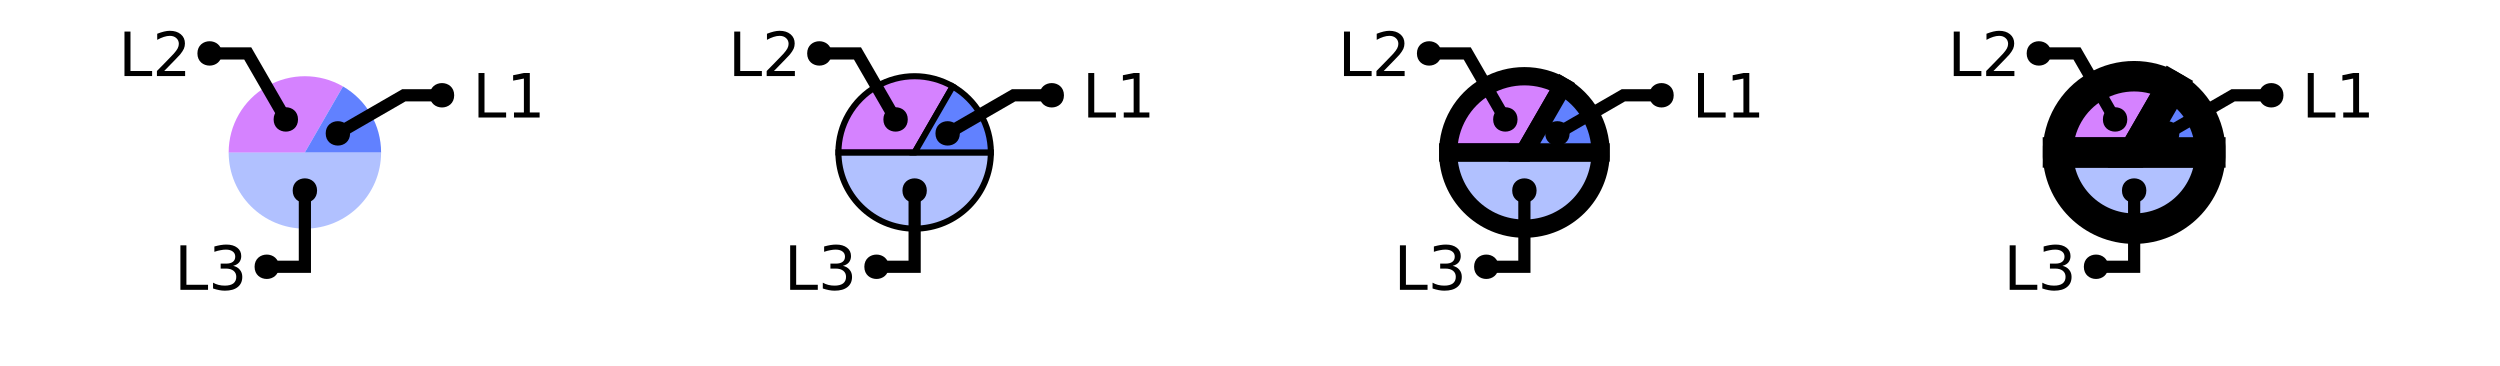
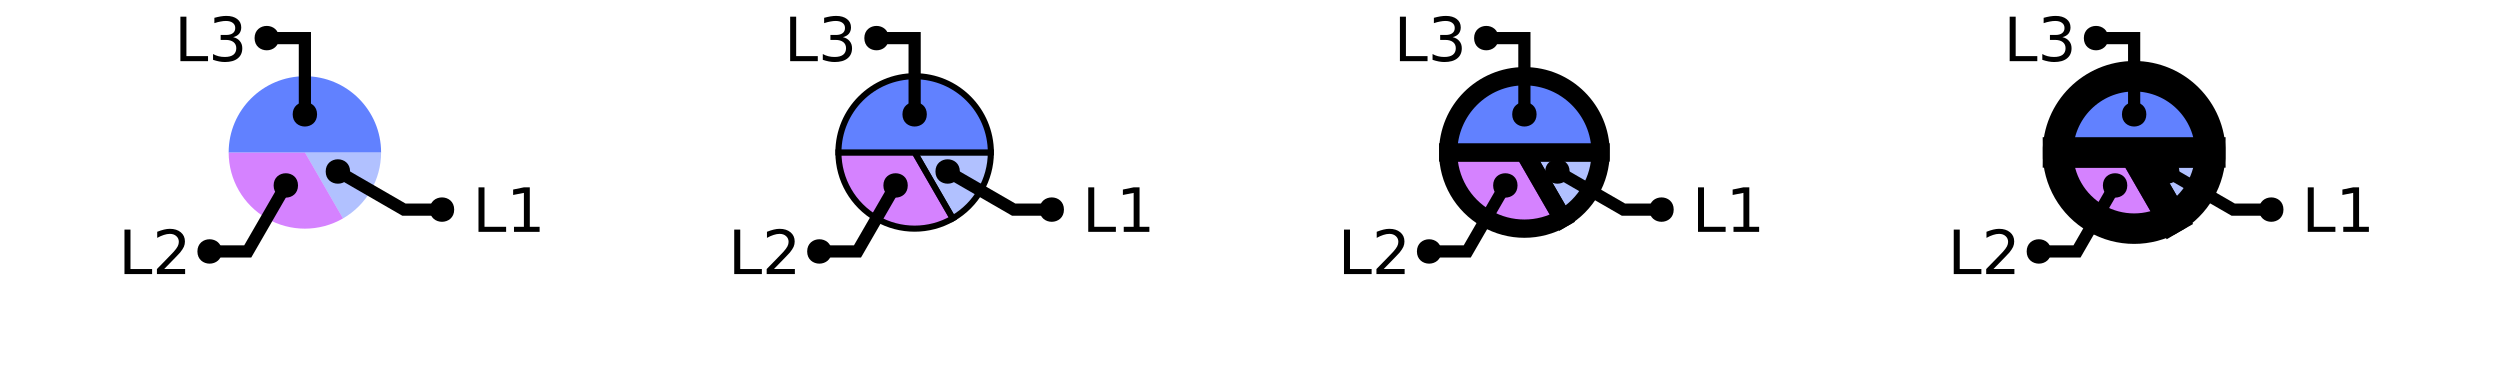
<svg xmlns="http://www.w3.org/2000/svg" xmlns:xlink="http://www.w3.org/1999/xlink" width="410pt" height="60pt" viewBox="0 0 410 60" version="1.1">
  <defs>
    <g>
      <symbol overflow="visible" id="glyph0-0">
        <path style="stroke:none;" d="M 0.5 1.766 L 0.5 -7.047 L 5.5 -7.047 L 5.5 1.766 Z M 1.062 1.219 L 4.938 1.219 L 4.938 -6.484 L 1.062 -6.484 Z M 1.062 1.219 " />
      </symbol>
      <symbol overflow="visible" id="glyph0-1">
        <path style="stroke:none;" d="M 0.984 -7.297 L 1.969 -7.297 L 1.969 -0.828 L 5.516 -0.828 L 5.516 0 L 0.984 0 Z M 0.984 -7.297 " />
      </symbol>
      <symbol overflow="visible" id="glyph0-2">
-         <path style="stroke:none;" d="M 4.062 -3.938 C 4.531 -3.832 4.895 -3.617 5.156 -3.297 C 5.426 -2.984 5.562 -2.594 5.562 -2.125 C 5.562 -1.406 5.312 -0.848 4.812 -0.453 C 4.32 -0.055 3.617 0.141 2.703 0.141 C 2.398 0.141 2.086 0.109 1.766 0.047 C 1.441 -0.016 1.109 -0.102 0.766 -0.219 L 0.766 -1.172 C 1.035 -1.016 1.332 -0.895 1.656 -0.812 C 1.988 -0.727 2.332 -0.688 2.688 -0.688 C 3.301 -0.688 3.77 -0.805 4.094 -1.047 C 4.414 -1.297 4.578 -1.656 4.578 -2.125 C 4.578 -2.551 4.426 -2.883 4.125 -3.125 C 3.82 -3.363 3.406 -3.484 2.875 -3.484 L 2.016 -3.484 L 2.016 -4.297 L 2.906 -4.297 C 3.395 -4.297 3.766 -4.395 4.016 -4.594 C 4.273 -4.789 4.406 -5.07 4.406 -5.438 C 4.406 -5.801 4.27 -6.082 4 -6.281 C 3.738 -6.488 3.363 -6.594 2.875 -6.594 C 2.602 -6.594 2.312 -6.562 2 -6.5 C 1.688 -6.445 1.348 -6.359 0.984 -6.234 L 0.984 -7.109 C 1.359 -7.211 1.707 -7.289 2.031 -7.344 C 2.363 -7.395 2.672 -7.422 2.953 -7.422 C 3.703 -7.422 4.297 -7.25 4.734 -6.906 C 5.172 -6.57 5.391 -6.113 5.391 -5.531 C 5.391 -5.125 5.273 -4.781 5.047 -4.5 C 4.816 -4.227 4.488 -4.039 4.062 -3.938 Z M 4.062 -3.938 " />
+         <path style="stroke:none;" d="M 1.234 -0.828 L 2.859 -0.828 L 2.859 -6.391 L 1.094 -6.047 L 1.094 -6.938 L 2.844 -7.297 L 3.828 -7.297 L 3.828 -0.828 L 5.438 -0.828 L 5.438 0 L 1.234 0 Z M 1.234 -0.828 " />
      </symbol>
      <symbol overflow="visible" id="glyph0-3">
        <path style="stroke:none;" d="M 1.922 -0.828 L 5.359 -0.828 L 5.359 0 L 0.734 0 L 0.734 -0.828 C 1.109 -1.211 1.617 -1.734 2.266 -2.391 C 2.91 -3.047 3.316 -3.469 3.484 -3.656 C 3.797 -4.008 4.016 -4.305 4.141 -4.547 C 4.266 -4.797 4.328 -5.039 4.328 -5.281 C 4.328 -5.664 4.191 -5.977 3.922 -6.219 C 3.648 -6.469 3.297 -6.594 2.859 -6.594 C 2.547 -6.594 2.219 -6.535 1.875 -6.422 C 1.539 -6.316 1.176 -6.156 0.781 -5.938 L 0.781 -6.938 C 1.176 -7.094 1.547 -7.211 1.891 -7.297 C 2.234 -7.379 2.551 -7.422 2.844 -7.422 C 3.594 -7.422 4.191 -7.234 4.641 -6.859 C 5.098 -6.484 5.328 -5.977 5.328 -5.344 C 5.328 -5.039 5.27 -4.754 5.156 -4.484 C 5.039 -4.223 4.836 -3.91 4.547 -3.547 C 4.461 -3.453 4.203 -3.176 3.766 -2.719 C 3.328 -2.27 2.711 -1.641 1.922 -0.828 Z M 1.922 -0.828 " />
      </symbol>
      <symbol overflow="visible" id="glyph0-4">
-         <path style="stroke:none;" d="M 1.234 -0.828 L 2.859 -0.828 L 2.859 -6.391 L 1.094 -6.047 L 1.094 -6.938 L 2.844 -7.297 L 3.828 -7.297 L 3.828 -0.828 L 5.438 -0.828 L 5.438 0 L 1.234 0 Z M 1.234 -0.828 " />
+         <path style="stroke:none;" d="M 4.062 -3.938 C 4.531 -3.832 4.895 -3.617 5.156 -3.297 C 5.426 -2.984 5.562 -2.594 5.562 -2.125 C 5.562 -1.406 5.312 -0.848 4.812 -0.453 C 4.32 -0.055 3.617 0.141 2.703 0.141 C 2.398 0.141 2.086 0.109 1.766 0.047 C 1.441 -0.016 1.109 -0.102 0.766 -0.219 L 0.766 -1.172 C 1.035 -1.016 1.332 -0.895 1.656 -0.812 C 1.988 -0.727 2.332 -0.688 2.688 -0.688 C 3.301 -0.688 3.77 -0.805 4.094 -1.047 C 4.414 -1.297 4.578 -1.656 4.578 -2.125 C 4.578 -2.551 4.426 -2.883 4.125 -3.125 C 3.82 -3.363 3.406 -3.484 2.875 -3.484 L 2.016 -3.484 L 2.016 -4.297 L 2.906 -4.297 C 3.395 -4.297 3.766 -4.395 4.016 -4.594 C 4.273 -4.789 4.406 -5.07 4.406 -5.438 C 4.406 -5.801 4.27 -6.082 4 -6.281 C 3.738 -6.488 3.363 -6.594 2.875 -6.594 C 2.602 -6.594 2.312 -6.562 2 -6.5 C 1.688 -6.445 1.348 -6.359 0.984 -6.234 L 0.984 -7.109 C 1.359 -7.211 1.707 -7.289 2.031 -7.344 C 2.363 -7.395 2.672 -7.422 2.953 -7.422 C 3.703 -7.422 4.297 -7.25 4.734 -6.906 C 5.172 -6.57 5.391 -6.113 5.391 -5.531 C 5.391 -5.125 5.273 -4.781 5.047 -4.5 C 4.816 -4.227 4.488 -4.039 4.062 -3.938 Z M 4.062 -3.938 " />
      </symbol>
    </g>
    <clipPath id="clip1">
      <path d="M 27 0 L 100 0 L 100 50 L 27 50 Z M 27 0 " />
    </clipPath>
    <clipPath id="clip2">
-       <path d="M 123 10 L 177 10 L 177 50 L 123 50 Z M 123 10 " />
+       <path d="M 6 2 L 76 2 L 76 50 L 6 50 Z M 6 2 " />
    </clipPath>
    <clipPath id="clip3">
+       <path d="M 123 10 L 171 10 L 171 50 L 123 50 Z M 123 10 " />
+     </clipPath>
+     <clipPath id="clip4">
      <path d="M 127 0 L 200 0 L 200 50 L 127 50 Z M 127 0 " />
    </clipPath>
-     <clipPath id="clip4">
-       <path d="M 200 0 L 300 0 L 300 50 L 200 50 Z M 200 0 " />
-     </clipPath>
    <clipPath id="clip5">
-       <path d="M 200 0 L 299 0 L 299 50 L 200 50 Z M 200 0 " />
+       <path d="M 106 2 L 176 2 L 176 50 L 106 50 Z M 106 2 " />
    </clipPath>
    <clipPath id="clip6">
      <path d="M 207 0 L 300 0 L 300 50 L 207 50 Z M 207 0 " />
    </clipPath>
    <clipPath id="clip7">
+       <path d="M 200 0 L 299 0 L 299 50 L 200 50 Z M 200 0 " />
+     </clipPath>
+     <clipPath id="clip8">
+       <path d="M 200 0 L 300 0 L 300 50 L 200 50 Z M 200 0 " />
+     </clipPath>
+     <clipPath id="clip9">
      <path d="M 227 0 L 300 0 L 300 50 L 227 50 Z M 227 0 " />
    </clipPath>
-     <clipPath id="clip8">
+     <clipPath id="clip10">
+       <path d="M 206 2 L 276 2 L 276 50 L 206 50 Z M 206 2 " />
+     </clipPath>
+     <clipPath id="clip11">
      <path d="M 300 0 L 400 0 L 400 50 L 300 50 Z M 300 0 " />
    </clipPath>
-     <clipPath id="clip9">
+     <clipPath id="clip12">
      <path d="M 300 0 L 400 0 L 400 50 L 300 50 Z M 300 0 " />
    </clipPath>
-     <clipPath id="clip10">
+     <clipPath id="clip13">
      <path d="M 300 0 L 400 0 L 400 50 L 300 50 Z M 300 0 " />
    </clipPath>
-     <clipPath id="clip11">
+     <clipPath id="clip14">
      <path d="M 327 0 L 400 0 L 400 50 L 327 50 Z M 327 0 " />
+     </clipPath>
+     <clipPath id="clip15">
+       <path d="M 306 2 L 376 2 L 376 50 L 306 50 Z M 306 2 " />
    </clipPath>
  </defs>
  <g id="surface2">
-     <path style=" stroke:none;fill-rule:nonzero;fill:rgb(38.039%,50.588%,100%);fill-opacity:0.49;" d="M 50 25 L 62.5 25 C 62.5 31.902 56.902 37.5 50 37.5 C 43.098 37.5 37.5 31.902 37.5 25 Z M 50 25 " />
-     <path style=" stroke:none;fill-rule:nonzero;fill:rgb(66.667%,0%,100%);fill-opacity:0.49;" d="M 50 25 L 37.5 25 C 37.5 20.535 39.883 16.406 43.75 14.176 C 47.617 11.941 52.383 11.941 56.25 14.176 Z M 50 25 " />
-     <path style=" stroke:none;fill-rule:nonzero;fill:rgb(38.039%,50.588%,100%);fill-opacity:1;" d="M 50 25 L 56.25 14.176 C 60.117 16.406 62.5 20.535 62.5 25 Z M 50 25 " />
+     <path style=" stroke:none;fill-rule:nonzero;fill:rgb(38.039%,50.588%,100%);fill-opacity:0.49;" d="M 50 25 L 62.5 25 C 62.5 29.465 60.117 33.594 56.25 35.824 Z M 50 25 " />
+     <path style=" stroke:none;fill-rule:nonzero;fill:rgb(66.667%,0%,100%);fill-opacity:0.49;" d="M 50 25 L 56.25 35.824 C 52.383 38.059 47.617 38.059 43.75 35.824 C 39.883 33.594 37.5 29.465 37.5 25 Z M 50 25 " />
+     <path style=" stroke:none;fill-rule:nonzero;fill:rgb(38.039%,50.588%,100%);fill-opacity:1;" d="M 50 25 L 37.5 25 C 37.5 18.098 43.098 12.5 50 12.5 C 56.902 12.5 62.5 18.098 62.5 25 Z M 50 25 " />
    <g style="fill:rgb(0%,0%,0%);fill-opacity:1;">
-       <use xlink:href="#glyph0-1" x="28.602" y="47.531" />
-       <use xlink:href="#glyph0-2" x="34.173" y="47.531" />
-     </g>
-     <path style="fill:none;stroke-width:2;stroke-linecap:butt;stroke-linejoin:miter;stroke:rgb(0%,0%,0%);stroke-opacity:1;stroke-miterlimit:10;" d="M 50 31.25 L 50 43.75 L 43.75 43.75 M 40.535 47.531 " />
-     <path style=" stroke:none;fill-rule:nonzero;fill:rgb(0%,0%,0%);fill-opacity:1;" d="M 52 31.25 C 52 33.918 48 33.918 48 31.25 C 48 28.582 52 28.582 52 31.25 L 45.75 43.75 C 45.75 46.418 41.75 46.418 41.75 43.75 C 41.75 41.082 45.75 41.082 45.75 43.75 " />
-     <g style="fill:rgb(0%,0%,0%);fill-opacity:1;">
-       <use xlink:href="#glyph0-1" x="19.43" y="12.473" />
-       <use xlink:href="#glyph0-3" x="25.001" y="12.473" />
-     </g>
-     <path style="fill:none;stroke-width:2;stroke-linecap:butt;stroke-linejoin:miter;stroke:rgb(0%,0%,0%);stroke-opacity:1;stroke-miterlimit:10;" d="M 46.875 19.586 L 40.625 8.762 L 34.375 8.762 M 31.363 12.473 " />
-     <path style=" stroke:none;fill-rule:nonzero;fill:rgb(0%,0%,0%);fill-opacity:1;" d="M 48.875 19.586 C 48.875 22.254 44.875 22.254 44.875 19.586 C 44.875 16.922 48.875 16.922 48.875 19.586 L 36.375 8.762 C 36.375 11.43 32.375 11.43 32.375 8.762 C 32.375 6.094 36.375 6.094 36.375 8.762 " />
-     <g style="fill:rgb(0%,0%,0%);fill-opacity:1;">
-       <use xlink:href="#glyph0-1" x="77.488" y="19.273" />
-       <use xlink:href="#glyph0-4" x="83.06" y="19.273" />
+       <use xlink:href="#glyph0-1" x="77.488" y="38.023" />
+       <use xlink:href="#glyph0-2" x="83.06" y="38.023" />
    </g>
    <g clip-path="url(#clip1)" clip-rule="nonzero">
-       <path style="fill:none;stroke-width:2;stroke-linecap:butt;stroke-linejoin:miter;stroke:rgb(0%,0%,0%);stroke-opacity:1;stroke-miterlimit:10;" d="M 55.414 21.875 L 66.238 15.625 L 72.488 15.625 M 89.422 19.273 " />
+       <path style="fill:none;stroke-width:2;stroke-linecap:butt;stroke-linejoin:miter;stroke:rgb(0%,0%,0%);stroke-opacity:1;stroke-miterlimit:10;" d="M 55.414 28.125 L 66.238 34.375 L 72.488 34.375 M 89.422 38.023 " />
    </g>
-     <path style=" stroke:none;fill-rule:nonzero;fill:rgb(0%,0%,0%);fill-opacity:1;" d="M 57.414 21.875 C 57.414 24.543 53.414 24.543 53.414 21.875 C 53.414 19.207 57.414 19.207 57.414 21.875 L 74.488 15.625 C 74.488 18.293 70.488 18.293 70.488 15.625 C 70.488 12.957 74.488 12.957 74.488 15.625 " />
-     <path style=" stroke:none;fill-rule:nonzero;fill:rgb(38.039%,50.588%,100%);fill-opacity:0.49;" d="M 150 25 L 162.5 25 C 162.5 31.902 156.902 37.5 150 37.5 C 143.098 37.5 137.5 31.902 137.5 25 Z M 150 25 " />
+     <path style=" stroke:none;fill-rule:nonzero;fill:rgb(0%,0%,0%);fill-opacity:1;" d="M 57.414 28.125 C 57.414 30.793 53.414 30.793 53.414 28.125 C 53.414 25.457 57.414 25.457 57.414 28.125 L 74.488 34.375 C 74.488 37.043 70.488 37.043 70.488 34.375 C 70.488 31.707 74.488 31.707 74.488 34.375 " />
+     <g style="fill:rgb(0%,0%,0%);fill-opacity:1;">
+       <use xlink:href="#glyph0-1" x="19.43" y="44.949" />
+       <use xlink:href="#glyph0-3" x="25.001" y="44.949" />
+     </g>
    <g clip-path="url(#clip2)" clip-rule="nonzero">
-       <path style="fill:none;stroke-width:1;stroke-linecap:butt;stroke-linejoin:miter;stroke:rgb(0%,0%,0%);stroke-opacity:1;stroke-miterlimit:10;" d="M 50 25 L 62.5 25 C 62.5 31.902 56.902 37.5 50 37.5 C 43.098 37.5 37.5 31.902 37.5 25 Z M 50 25 " transform="matrix(1,0,0,1,100,0)" />
+       <path style="fill:none;stroke-width:2;stroke-linecap:butt;stroke-linejoin:miter;stroke:rgb(0%,0%,0%);stroke-opacity:1;stroke-miterlimit:10;" d="M 46.875 30.414 L 40.625 41.238 L 34.375 41.238 M 31.363 44.949 " />
    </g>
-     <path style="fill-rule:nonzero;fill:rgb(66.667%,0%,100%);fill-opacity:0.49;stroke-width:1;stroke-linecap:butt;stroke-linejoin:miter;stroke:rgb(0%,0%,0%);stroke-opacity:1;stroke-miterlimit:10;" d="M 50 25 L 37.5 25 C 37.5 20.535 39.883 16.406 43.75 14.176 C 47.617 11.941 52.383 11.941 56.25 14.176 Z M 50 25 " transform="matrix(1,0,0,1,100,0)" />
-     <path style="fill-rule:nonzero;fill:rgb(38.039%,50.588%,100%);fill-opacity:1;stroke-width:1;stroke-linecap:butt;stroke-linejoin:miter;stroke:rgb(0%,0%,0%);stroke-opacity:1;stroke-miterlimit:10;" d="M 50 25 L 56.25 14.176 C 60.117 16.406 62.5 20.535 62.5 25 Z M 50 25 " transform="matrix(1,0,0,1,100,0)" />
+     <path style=" stroke:none;fill-rule:nonzero;fill:rgb(0%,0%,0%);fill-opacity:1;" d="M 48.875 30.414 C 48.875 33.078 44.875 33.078 44.875 30.414 C 44.875 27.746 48.875 27.746 48.875 30.414 L 36.375 41.238 C 36.375 43.906 32.375 43.906 32.375 41.238 C 32.375 38.57 36.375 38.57 36.375 41.238 " />
    <g style="fill:rgb(0%,0%,0%);fill-opacity:1;">
-       <use xlink:href="#glyph0-1" x="128.602" y="47.531" />
-       <use xlink:href="#glyph0-2" x="134.173" y="47.531" />
+       <use xlink:href="#glyph0-1" x="28.602" y="10.031" />
+       <use xlink:href="#glyph0-4" x="34.173" y="10.031" />
    </g>
-     <path style="fill:none;stroke-width:2;stroke-linecap:butt;stroke-linejoin:miter;stroke:rgb(0%,0%,0%);stroke-opacity:1;stroke-miterlimit:10;" d="M 50 31.25 L 50 43.75 L 43.75 43.75 M 40.535 47.531 " transform="matrix(1,0,0,1,100,0)" />
-     <path style=" stroke:none;fill-rule:nonzero;fill:rgb(0%,0%,0%);fill-opacity:1;" d="M 152 31.25 C 152 33.918 148 33.918 148 31.25 C 148 28.582 152 28.582 152 31.25 L 145.75 43.75 C 145.75 46.418 141.75 46.418 141.75 43.75 C 141.75 41.082 145.75 41.082 145.75 43.75 " />
+     <path style="fill:none;stroke-width:2;stroke-linecap:butt;stroke-linejoin:miter;stroke:rgb(0%,0%,0%);stroke-opacity:1;stroke-miterlimit:10;" d="M 50 18.75 L 50 6.25 L 43.75 6.25 M 40.535 10.031 " />
+     <path style=" stroke:none;fill-rule:nonzero;fill:rgb(0%,0%,0%);fill-opacity:1;" d="M 52 18.75 C 52 21.418 48 21.418 48 18.75 C 48 16.082 52 16.082 52 18.75 L 45.75 6.25 C 45.75 8.918 41.75 8.918 41.75 6.25 C 41.75 3.582 45.75 3.582 45.75 6.25 " />
+     <path style="fill-rule:nonzero;fill:rgb(38.039%,50.588%,100%);fill-opacity:0.49;stroke-width:1;stroke-linecap:butt;stroke-linejoin:miter;stroke:rgb(0%,0%,0%);stroke-opacity:1;stroke-miterlimit:10;" d="M 50 25 L 62.5 25 C 62.5 29.465 60.117 33.594 56.25 35.824 Z M 50 25 " transform="matrix(1,0,0,1,100,0)" />
+     <path style=" stroke:none;fill-rule:nonzero;fill:rgb(66.667%,0%,100%);fill-opacity:0.49;" d="M 150 25 L 156.25 35.824 C 152.383 38.059 147.617 38.059 143.75 35.824 C 139.883 33.594 137.5 29.465 137.5 25 Z M 150 25 " />
+     <g clip-path="url(#clip3)" clip-rule="nonzero">
+       <path style="fill:none;stroke-width:1;stroke-linecap:butt;stroke-linejoin:miter;stroke:rgb(0%,0%,0%);stroke-opacity:1;stroke-miterlimit:10;" d="M 50 25 L 56.25 35.824 C 52.383 38.059 47.617 38.059 43.75 35.824 C 39.883 33.594 37.5 29.465 37.5 25 Z M 50 25 " transform="matrix(1,0,0,1,100,0)" />
+     </g>
+     <path style="fill-rule:nonzero;fill:rgb(38.039%,50.588%,100%);fill-opacity:1;stroke-width:1;stroke-linecap:butt;stroke-linejoin:miter;stroke:rgb(0%,0%,0%);stroke-opacity:1;stroke-miterlimit:10;" d="M 50 25 L 37.5 25 C 37.5 18.098 43.098 12.5 50 12.5 C 56.902 12.5 62.5 18.098 62.5 25 Z M 50 25 " transform="matrix(1,0,0,1,100,0)" />
    <g style="fill:rgb(0%,0%,0%);fill-opacity:1;">
-       <use xlink:href="#glyph0-1" x="119.43" y="12.473" />
-       <use xlink:href="#glyph0-3" x="125.001" y="12.473" />
+       <use xlink:href="#glyph0-1" x="177.488" y="38.023" />
+       <use xlink:href="#glyph0-2" x="183.06" y="38.023" />
    </g>
-     <path style="fill:none;stroke-width:2;stroke-linecap:butt;stroke-linejoin:miter;stroke:rgb(0%,0%,0%);stroke-opacity:1;stroke-miterlimit:10;" d="M 46.875 19.586 L 40.625 8.762 L 34.375 8.762 M 31.363 12.473 " transform="matrix(1,0,0,1,100,0)" />
-     <path style=" stroke:none;fill-rule:nonzero;fill:rgb(0%,0%,0%);fill-opacity:1;" d="M 148.875 19.586 C 148.875 22.254 144.875 22.254 144.875 19.586 C 144.875 16.922 148.875 16.922 148.875 19.586 L 136.375 8.762 C 136.375 11.43 132.375 11.43 132.375 8.762 C 132.375 6.094 136.375 6.094 136.375 8.762 " />
+     <g clip-path="url(#clip4)" clip-rule="nonzero">
+       <path style="fill:none;stroke-width:2;stroke-linecap:butt;stroke-linejoin:miter;stroke:rgb(0%,0%,0%);stroke-opacity:1;stroke-miterlimit:10;" d="M 55.414 28.125 L 66.238 34.375 L 72.488 34.375 M 89.422 38.023 " transform="matrix(1,0,0,1,100,0)" />
+     </g>
+     <path style=" stroke:none;fill-rule:nonzero;fill:rgb(0%,0%,0%);fill-opacity:1;" d="M 157.414 28.125 C 157.414 30.793 153.414 30.793 153.414 28.125 C 153.414 25.457 157.414 25.457 157.414 28.125 L 174.488 34.375 C 174.488 37.043 170.488 37.043 170.488 34.375 C 170.488 31.707 174.488 31.707 174.488 34.375 " />
    <g style="fill:rgb(0%,0%,0%);fill-opacity:1;">
-       <use xlink:href="#glyph0-1" x="177.488" y="19.273" />
-       <use xlink:href="#glyph0-4" x="183.06" y="19.273" />
+       <use xlink:href="#glyph0-1" x="119.43" y="44.949" />
+       <use xlink:href="#glyph0-3" x="125.001" y="44.949" />
    </g>
-     <g clip-path="url(#clip3)" clip-rule="nonzero">
-       <path style="fill:none;stroke-width:2;stroke-linecap:butt;stroke-linejoin:miter;stroke:rgb(0%,0%,0%);stroke-opacity:1;stroke-miterlimit:10;" d="M 55.414 21.875 L 66.238 15.625 L 72.488 15.625 M 89.422 19.273 " transform="matrix(1,0,0,1,100,0)" />
+     <g clip-path="url(#clip5)" clip-rule="nonzero">
+       <path style="fill:none;stroke-width:2;stroke-linecap:butt;stroke-linejoin:miter;stroke:rgb(0%,0%,0%);stroke-opacity:1;stroke-miterlimit:10;" d="M 46.875 30.414 L 40.625 41.238 L 34.375 41.238 M 31.363 44.949 " transform="matrix(1,0,0,1,100,0)" />
    </g>
-     <path style=" stroke:none;fill-rule:nonzero;fill:rgb(0%,0%,0%);fill-opacity:1;" d="M 157.414 21.875 C 157.414 24.543 153.414 24.543 153.414 21.875 C 153.414 19.207 157.414 19.207 157.414 21.875 L 174.488 15.625 C 174.488 18.293 170.488 18.293 170.488 15.625 C 170.488 12.957 174.488 12.957 174.488 15.625 " />
-     <path style=" stroke:none;fill-rule:nonzero;fill:rgb(38.039%,50.588%,100%);fill-opacity:0.49;" d="M 250 25 L 262.5 25 C 262.5 31.902 256.902 37.5 250 37.5 C 243.098 37.5 237.5 31.902 237.5 25 Z M 250 25 " />
-     <g clip-path="url(#clip4)" clip-rule="nonzero">
-       <path style="fill:none;stroke-width:3;stroke-linecap:butt;stroke-linejoin:miter;stroke:rgb(0%,0%,0%);stroke-opacity:1;stroke-miterlimit:10;" d="M 50 25 L 62.5 25 C 62.5 31.902 56.902 37.5 50 37.5 C 43.098 37.5 37.5 31.902 37.5 25 Z M 50 25 " transform="matrix(1,0,0,1,200,0)" />
+     <path style=" stroke:none;fill-rule:nonzero;fill:rgb(0%,0%,0%);fill-opacity:1;" d="M 148.875 30.414 C 148.875 33.078 144.875 33.078 144.875 30.414 C 144.875 27.746 148.875 27.746 148.875 30.414 L 136.375 41.238 C 136.375 43.906 132.375 43.906 132.375 41.238 C 132.375 38.57 136.375 38.57 136.375 41.238 " />
+     <g style="fill:rgb(0%,0%,0%);fill-opacity:1;">
+       <use xlink:href="#glyph0-1" x="128.602" y="10.031" />
+       <use xlink:href="#glyph0-4" x="134.173" y="10.031" />
    </g>
-     <path style=" stroke:none;fill-rule:nonzero;fill:rgb(66.667%,0%,100%);fill-opacity:0.49;" d="M 250 25 L 237.5 25 C 237.5 20.535 239.883 16.406 243.75 14.176 C 247.617 11.941 252.383 11.941 256.25 14.176 Z M 250 25 " />
-     <g clip-path="url(#clip5)" clip-rule="nonzero">
-       <path style="fill:none;stroke-width:3;stroke-linecap:butt;stroke-linejoin:miter;stroke:rgb(0%,0%,0%);stroke-opacity:1;stroke-miterlimit:10;" d="M 50 25 L 37.5 25 C 37.5 20.535 39.883 16.406 43.75 14.176 C 47.617 11.941 52.383 11.941 56.25 14.176 Z M 50 25 " transform="matrix(1,0,0,1,200,0)" />
+     <path style="fill:none;stroke-width:2;stroke-linecap:butt;stroke-linejoin:miter;stroke:rgb(0%,0%,0%);stroke-opacity:1;stroke-miterlimit:10;" d="M 50 18.75 L 50 6.25 L 43.75 6.25 M 40.535 10.031 " transform="matrix(1,0,0,1,100,0)" />
+     <path style=" stroke:none;fill-rule:nonzero;fill:rgb(0%,0%,0%);fill-opacity:1;" d="M 152 18.75 C 152 21.418 148 21.418 148 18.75 C 148 16.082 152 16.082 152 18.75 L 145.75 6.25 C 145.75 8.918 141.75 8.918 141.75 6.25 C 141.75 3.582 145.75 3.582 145.75 6.25 " />
+     <path style=" stroke:none;fill-rule:nonzero;fill:rgb(38.039%,50.588%,100%);fill-opacity:0.49;" d="M 250 25 L 262.5 25 C 262.5 29.465 260.117 33.594 256.25 35.824 Z M 250 25 " />
+     <g clip-path="url(#clip6)" clip-rule="nonzero">
+       <path style="fill:none;stroke-width:3;stroke-linecap:butt;stroke-linejoin:miter;stroke:rgb(0%,0%,0%);stroke-opacity:1;stroke-miterlimit:10;" d="M 50 25 L 62.5 25 C 62.5 29.465 60.117 33.594 56.25 35.824 Z M 50 25 " transform="matrix(1,0,0,1,200,0)" />
    </g>
-     <path style=" stroke:none;fill-rule:nonzero;fill:rgb(38.039%,50.588%,100%);fill-opacity:1;" d="M 250 25 L 256.25 14.176 C 260.117 16.406 262.5 20.535 262.5 25 Z M 250 25 " />
-     <g clip-path="url(#clip6)" clip-rule="nonzero">
-       <path style="fill:none;stroke-width:3;stroke-linecap:butt;stroke-linejoin:miter;stroke:rgb(0%,0%,0%);stroke-opacity:1;stroke-miterlimit:10;" d="M 50 25 L 56.25 14.176 C 60.117 16.406 62.5 20.535 62.5 25 Z M 50 25 " transform="matrix(1,0,0,1,200,0)" />
+     <path style=" stroke:none;fill-rule:nonzero;fill:rgb(66.667%,0%,100%);fill-opacity:0.49;" d="M 250 25 L 256.25 35.824 C 252.383 38.059 247.617 38.059 243.75 35.824 C 239.883 33.594 237.5 29.465 237.5 25 Z M 250 25 " />
+     <g clip-path="url(#clip7)" clip-rule="nonzero">
+       <path style="fill:none;stroke-width:3;stroke-linecap:butt;stroke-linejoin:miter;stroke:rgb(0%,0%,0%);stroke-opacity:1;stroke-miterlimit:10;" d="M 50 25 L 56.25 35.824 C 52.383 38.059 47.617 38.059 43.75 35.824 C 39.883 33.594 37.5 29.465 37.5 25 Z M 50 25 " transform="matrix(1,0,0,1,200,0)" />
+     </g>
+     <path style=" stroke:none;fill-rule:nonzero;fill:rgb(38.039%,50.588%,100%);fill-opacity:1;" d="M 250 25 L 237.5 25 C 237.5 18.098 243.098 12.5 250 12.5 C 256.902 12.5 262.5 18.098 262.5 25 Z M 250 25 " />
+     <g clip-path="url(#clip8)" clip-rule="nonzero">
+       <path style="fill:none;stroke-width:3;stroke-linecap:butt;stroke-linejoin:miter;stroke:rgb(0%,0%,0%);stroke-opacity:1;stroke-miterlimit:10;" d="M 50 25 L 37.5 25 C 37.5 18.098 43.098 12.5 50 12.5 C 56.902 12.5 62.5 18.098 62.5 25 Z M 50 25 " transform="matrix(1,0,0,1,200,0)" />
    </g>
    <g style="fill:rgb(0%,0%,0%);fill-opacity:1;">
-       <use xlink:href="#glyph0-1" x="228.602" y="47.531" />
-       <use xlink:href="#glyph0-2" x="234.173" y="47.531" />
+       <use xlink:href="#glyph0-1" x="277.488" y="38.023" />
+       <use xlink:href="#glyph0-2" x="283.06" y="38.023" />
    </g>
-     <path style="fill:none;stroke-width:2;stroke-linecap:butt;stroke-linejoin:miter;stroke:rgb(0%,0%,0%);stroke-opacity:1;stroke-miterlimit:10;" d="M 50 31.25 L 50 43.75 L 43.75 43.75 M 40.535 47.531 " transform="matrix(1,0,0,1,200,0)" />
-     <path style=" stroke:none;fill-rule:nonzero;fill:rgb(0%,0%,0%);fill-opacity:1;" d="M 252 31.25 C 252 33.918 248 33.918 248 31.25 C 248 28.582 252 28.582 252 31.25 L 245.75 43.75 C 245.75 46.418 241.75 46.418 241.75 43.75 C 241.75 41.082 245.75 41.082 245.75 43.75 " />
+     <g clip-path="url(#clip9)" clip-rule="nonzero">
+       <path style="fill:none;stroke-width:2;stroke-linecap:butt;stroke-linejoin:miter;stroke:rgb(0%,0%,0%);stroke-opacity:1;stroke-miterlimit:10;" d="M 55.414 28.125 L 66.238 34.375 L 72.488 34.375 M 89.422 38.023 " transform="matrix(1,0,0,1,200,0)" />
+     </g>
+     <path style=" stroke:none;fill-rule:nonzero;fill:rgb(0%,0%,0%);fill-opacity:1;" d="M 257.414 28.125 C 257.414 30.793 253.414 30.793 253.414 28.125 C 253.414 25.457 257.414 25.457 257.414 28.125 L 274.488 34.375 C 274.488 37.043 270.488 37.043 270.488 34.375 C 270.488 31.707 274.488 31.707 274.488 34.375 " />
    <g style="fill:rgb(0%,0%,0%);fill-opacity:1;">
-       <use xlink:href="#glyph0-1" x="219.43" y="12.473" />
-       <use xlink:href="#glyph0-3" x="225.001" y="12.473" />
+       <use xlink:href="#glyph0-1" x="219.43" y="44.949" />
+       <use xlink:href="#glyph0-3" x="225.001" y="44.949" />
    </g>
-     <path style="fill:none;stroke-width:2;stroke-linecap:butt;stroke-linejoin:miter;stroke:rgb(0%,0%,0%);stroke-opacity:1;stroke-miterlimit:10;" d="M 46.875 19.586 L 40.625 8.762 L 34.375 8.762 M 31.363 12.473 " transform="matrix(1,0,0,1,200,0)" />
-     <path style=" stroke:none;fill-rule:nonzero;fill:rgb(0%,0%,0%);fill-opacity:1;" d="M 248.875 19.586 C 248.875 22.254 244.875 22.254 244.875 19.586 C 244.875 16.922 248.875 16.922 248.875 19.586 L 236.375 8.762 C 236.375 11.43 232.375 11.43 232.375 8.762 C 232.375 6.094 236.375 6.094 236.375 8.762 " />
+     <g clip-path="url(#clip10)" clip-rule="nonzero">
+       <path style="fill:none;stroke-width:2;stroke-linecap:butt;stroke-linejoin:miter;stroke:rgb(0%,0%,0%);stroke-opacity:1;stroke-miterlimit:10;" d="M 46.875 30.414 L 40.625 41.238 L 34.375 41.238 M 31.363 44.949 " transform="matrix(1,0,0,1,200,0)" />
+     </g>
+     <path style=" stroke:none;fill-rule:nonzero;fill:rgb(0%,0%,0%);fill-opacity:1;" d="M 248.875 30.414 C 248.875 33.078 244.875 33.078 244.875 30.414 C 244.875 27.746 248.875 27.746 248.875 30.414 L 236.375 41.238 C 236.375 43.906 232.375 43.906 232.375 41.238 C 232.375 38.57 236.375 38.57 236.375 41.238 " />
    <g style="fill:rgb(0%,0%,0%);fill-opacity:1;">
-       <use xlink:href="#glyph0-1" x="277.488" y="19.273" />
-       <use xlink:href="#glyph0-4" x="283.06" y="19.273" />
+       <use xlink:href="#glyph0-1" x="228.602" y="10.031" />
+       <use xlink:href="#glyph0-4" x="234.173" y="10.031" />
    </g>
-     <g clip-path="url(#clip7)" clip-rule="nonzero">
-       <path style="fill:none;stroke-width:2;stroke-linecap:butt;stroke-linejoin:miter;stroke:rgb(0%,0%,0%);stroke-opacity:1;stroke-miterlimit:10;" d="M 55.414 21.875 L 66.238 15.625 L 72.488 15.625 M 89.422 19.273 " transform="matrix(1,0,0,1,200,0)" />
+     <path style="fill:none;stroke-width:2;stroke-linecap:butt;stroke-linejoin:miter;stroke:rgb(0%,0%,0%);stroke-opacity:1;stroke-miterlimit:10;" d="M 50 18.75 L 50 6.25 L 43.75 6.25 M 40.535 10.031 " transform="matrix(1,0,0,1,200,0)" />
+     <path style=" stroke:none;fill-rule:nonzero;fill:rgb(0%,0%,0%);fill-opacity:1;" d="M 252 18.75 C 252 21.418 248 21.418 248 18.75 C 248 16.082 252 16.082 252 18.75 L 245.75 6.25 C 245.75 8.918 241.75 8.918 241.75 6.25 C 241.75 3.582 245.75 3.582 245.75 6.25 " />
+     <path style=" stroke:none;fill-rule:nonzero;fill:rgb(38.039%,50.588%,100%);fill-opacity:0.49;" d="M 350 25 L 362.5 25 C 362.5 29.465 360.117 33.594 356.25 35.824 Z M 350 25 " />
+     <g clip-path="url(#clip11)" clip-rule="nonzero">
+       <path style="fill:none;stroke-width:5;stroke-linecap:butt;stroke-linejoin:miter;stroke:rgb(0%,0%,0%);stroke-opacity:1;stroke-miterlimit:10;" d="M 50 25 L 62.5 25 C 62.5 29.465 60.117 33.594 56.25 35.824 Z M 50 25 " transform="matrix(1,0,0,1,300,0)" />
    </g>
-     <path style=" stroke:none;fill-rule:nonzero;fill:rgb(0%,0%,0%);fill-opacity:1;" d="M 257.414 21.875 C 257.414 24.543 253.414 24.543 253.414 21.875 C 253.414 19.207 257.414 19.207 257.414 21.875 L 274.488 15.625 C 274.488 18.293 270.488 18.293 270.488 15.625 C 270.488 12.957 274.488 12.957 274.488 15.625 " />
-     <path style=" stroke:none;fill-rule:nonzero;fill:rgb(38.039%,50.588%,100%);fill-opacity:0.49;" d="M 350 25 L 362.5 25 C 362.5 31.902 356.902 37.5 350 37.5 C 343.098 37.5 337.5 31.902 337.5 25 Z M 350 25 " />
-     <g clip-path="url(#clip8)" clip-rule="nonzero">
-       <path style="fill:none;stroke-width:5;stroke-linecap:butt;stroke-linejoin:miter;stroke:rgb(0%,0%,0%);stroke-opacity:1;stroke-miterlimit:10;" d="M 50 25 L 62.5 25 C 62.5 31.902 56.902 37.5 50 37.5 C 43.098 37.5 37.5 31.902 37.5 25 Z M 50 25 " transform="matrix(1,0,0,1,300,0)" />
+     <path style=" stroke:none;fill-rule:nonzero;fill:rgb(66.667%,0%,100%);fill-opacity:0.49;" d="M 350 25 L 356.25 35.824 C 352.383 38.059 347.617 38.059 343.75 35.824 C 339.883 33.594 337.5 29.465 337.5 25 Z M 350 25 " />
+     <g clip-path="url(#clip12)" clip-rule="nonzero">
+       <path style="fill:none;stroke-width:5;stroke-linecap:butt;stroke-linejoin:miter;stroke:rgb(0%,0%,0%);stroke-opacity:1;stroke-miterlimit:10;" d="M 50 25 L 56.25 35.824 C 52.383 38.059 47.617 38.059 43.75 35.824 C 39.883 33.594 37.5 29.465 37.5 25 Z M 50 25 " transform="matrix(1,0,0,1,300,0)" />
    </g>
-     <path style=" stroke:none;fill-rule:nonzero;fill:rgb(66.667%,0%,100%);fill-opacity:0.49;" d="M 350 25 L 337.5 25 C 337.5 20.535 339.883 16.406 343.75 14.176 C 347.617 11.941 352.383 11.941 356.25 14.176 Z M 350 25 " />
-     <g clip-path="url(#clip9)" clip-rule="nonzero">
-       <path style="fill:none;stroke-width:5;stroke-linecap:butt;stroke-linejoin:miter;stroke:rgb(0%,0%,0%);stroke-opacity:1;stroke-miterlimit:10;" d="M 50 25 L 37.5 25 C 37.5 20.535 39.883 16.406 43.75 14.176 C 47.617 11.941 52.383 11.941 56.25 14.176 Z M 50 25 " transform="matrix(1,0,0,1,300,0)" />
-     </g>
-     <path style=" stroke:none;fill-rule:nonzero;fill:rgb(38.039%,50.588%,100%);fill-opacity:1;" d="M 350 25 L 356.25 14.176 C 360.117 16.406 362.5 20.535 362.5 25 Z M 350 25 " />
-     <g clip-path="url(#clip10)" clip-rule="nonzero">
-       <path style="fill:none;stroke-width:5;stroke-linecap:butt;stroke-linejoin:miter;stroke:rgb(0%,0%,0%);stroke-opacity:1;stroke-miterlimit:10;" d="M 50 25 L 56.25 14.176 C 60.117 16.406 62.5 20.535 62.5 25 Z M 50 25 " transform="matrix(1,0,0,1,300,0)" />
+     <path style=" stroke:none;fill-rule:nonzero;fill:rgb(38.039%,50.588%,100%);fill-opacity:1;" d="M 350 25 L 337.5 25 C 337.5 18.098 343.098 12.5 350 12.5 C 356.902 12.5 362.5 18.098 362.5 25 Z M 350 25 " />
+     <g clip-path="url(#clip13)" clip-rule="nonzero">
+       <path style="fill:none;stroke-width:5;stroke-linecap:butt;stroke-linejoin:miter;stroke:rgb(0%,0%,0%);stroke-opacity:1;stroke-miterlimit:10;" d="M 50 25 L 37.5 25 C 37.5 18.098 43.098 12.5 50 12.5 C 56.902 12.5 62.5 18.098 62.5 25 Z M 50 25 " transform="matrix(1,0,0,1,300,0)" />
    </g>
    <g style="fill:rgb(0%,0%,0%);fill-opacity:1;">
-       <use xlink:href="#glyph0-1" x="328.602" y="47.531" />
-       <use xlink:href="#glyph0-2" x="334.173" y="47.531" />
+       <use xlink:href="#glyph0-1" x="377.488" y="38.023" />
+       <use xlink:href="#glyph0-2" x="383.06" y="38.023" />
    </g>
-     <path style="fill:none;stroke-width:2;stroke-linecap:butt;stroke-linejoin:miter;stroke:rgb(0%,0%,0%);stroke-opacity:1;stroke-miterlimit:10;" d="M 50 31.25 L 50 43.75 L 43.75 43.75 M 40.535 47.531 " transform="matrix(1,0,0,1,300,0)" />
-     <path style=" stroke:none;fill-rule:nonzero;fill:rgb(0%,0%,0%);fill-opacity:1;" d="M 352 31.25 C 352 33.918 348 33.918 348 31.25 C 348 28.582 352 28.582 352 31.25 L 345.75 43.75 C 345.75 46.418 341.75 46.418 341.75 43.75 C 341.75 41.082 345.75 41.082 345.75 43.75 " />
+     <g clip-path="url(#clip14)" clip-rule="nonzero">
+       <path style="fill:none;stroke-width:2;stroke-linecap:butt;stroke-linejoin:miter;stroke:rgb(0%,0%,0%);stroke-opacity:1;stroke-miterlimit:10;" d="M 55.414 28.125 L 66.238 34.375 L 72.488 34.375 M 89.422 38.023 " transform="matrix(1,0,0,1,300,0)" />
+     </g>
+     <path style=" stroke:none;fill-rule:nonzero;fill:rgb(0%,0%,0%);fill-opacity:1;" d="M 357.414 28.125 C 357.414 30.793 353.414 30.793 353.414 28.125 C 353.414 25.457 357.414 25.457 357.414 28.125 L 374.488 34.375 C 374.488 37.043 370.488 37.043 370.488 34.375 C 370.488 31.707 374.488 31.707 374.488 34.375 " />
    <g style="fill:rgb(0%,0%,0%);fill-opacity:1;">
-       <use xlink:href="#glyph0-1" x="319.43" y="12.473" />
-       <use xlink:href="#glyph0-3" x="325.001" y="12.473" />
+       <use xlink:href="#glyph0-1" x="319.43" y="44.949" />
+       <use xlink:href="#glyph0-3" x="325.001" y="44.949" />
    </g>
-     <path style="fill:none;stroke-width:2;stroke-linecap:butt;stroke-linejoin:miter;stroke:rgb(0%,0%,0%);stroke-opacity:1;stroke-miterlimit:10;" d="M 46.875 19.586 L 40.625 8.762 L 34.375 8.762 M 31.363 12.473 " transform="matrix(1,0,0,1,300,0)" />
-     <path style=" stroke:none;fill-rule:nonzero;fill:rgb(0%,0%,0%);fill-opacity:1;" d="M 348.875 19.586 C 348.875 22.254 344.875 22.254 344.875 19.586 C 344.875 16.922 348.875 16.922 348.875 19.586 L 336.375 8.762 C 336.375 11.43 332.375 11.43 332.375 8.762 C 332.375 6.094 336.375 6.094 336.375 8.762 " />
+     <g clip-path="url(#clip15)" clip-rule="nonzero">
+       <path style="fill:none;stroke-width:2;stroke-linecap:butt;stroke-linejoin:miter;stroke:rgb(0%,0%,0%);stroke-opacity:1;stroke-miterlimit:10;" d="M 46.875 30.414 L 40.625 41.238 L 34.375 41.238 M 31.363 44.949 " transform="matrix(1,0,0,1,300,0)" />
+     </g>
+     <path style=" stroke:none;fill-rule:nonzero;fill:rgb(0%,0%,0%);fill-opacity:1;" d="M 348.875 30.414 C 348.875 33.078 344.875 33.078 344.875 30.414 C 344.875 27.746 348.875 27.746 348.875 30.414 L 336.375 41.238 C 336.375 43.906 332.375 43.906 332.375 41.238 C 332.375 38.57 336.375 38.57 336.375 41.238 " />
    <g style="fill:rgb(0%,0%,0%);fill-opacity:1;">
-       <use xlink:href="#glyph0-1" x="377.488" y="19.273" />
-       <use xlink:href="#glyph0-4" x="383.06" y="19.273" />
+       <use xlink:href="#glyph0-1" x="328.602" y="10.031" />
+       <use xlink:href="#glyph0-4" x="334.173" y="10.031" />
    </g>
-     <g clip-path="url(#clip11)" clip-rule="nonzero">
-       <path style="fill:none;stroke-width:2;stroke-linecap:butt;stroke-linejoin:miter;stroke:rgb(0%,0%,0%);stroke-opacity:1;stroke-miterlimit:10;" d="M 55.414 21.875 L 66.238 15.625 L 72.488 15.625 M 89.422 19.273 " transform="matrix(1,0,0,1,300,0)" />
-     </g>
-     <path style=" stroke:none;fill-rule:nonzero;fill:rgb(0%,0%,0%);fill-opacity:1;" d="M 357.414 21.875 C 357.414 24.543 353.414 24.543 353.414 21.875 C 353.414 19.207 357.414 19.207 357.414 21.875 L 374.488 15.625 C 374.488 18.293 370.488 18.293 370.488 15.625 C 370.488 12.957 374.488 12.957 374.488 15.625 " />
+     <path style="fill:none;stroke-width:2;stroke-linecap:butt;stroke-linejoin:miter;stroke:rgb(0%,0%,0%);stroke-opacity:1;stroke-miterlimit:10;" d="M 50 18.75 L 50 6.25 L 43.75 6.25 M 40.535 10.031 " transform="matrix(1,0,0,1,300,0)" />
+     <path style=" stroke:none;fill-rule:nonzero;fill:rgb(0%,0%,0%);fill-opacity:1;" d="M 352 18.75 C 352 21.418 348 21.418 348 18.75 C 348 16.082 352 16.082 352 18.75 L 345.75 6.25 C 345.75 8.918 341.75 8.918 341.75 6.25 C 341.75 3.582 345.75 3.582 345.75 6.25 " />
  </g>
</svg>
